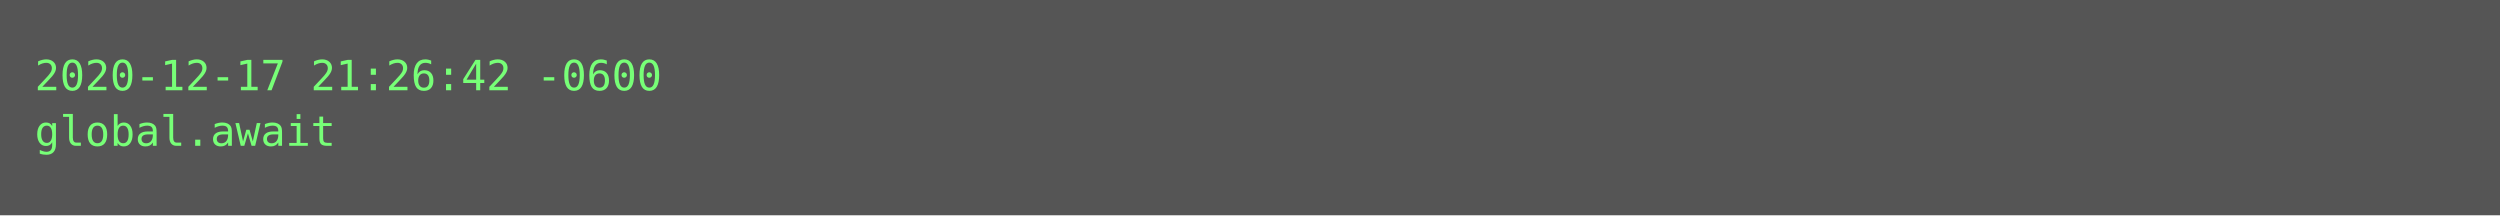
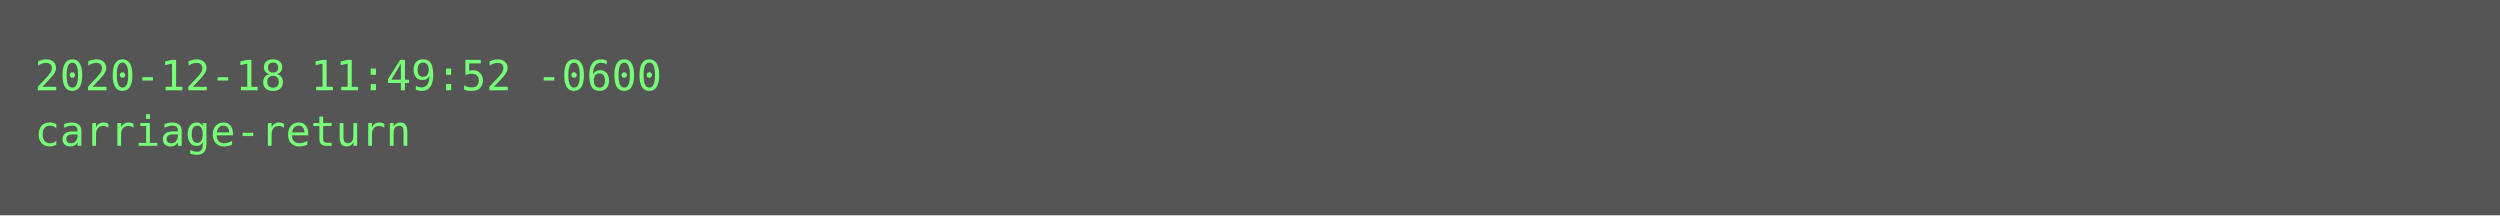
<svg xmlns="http://www.w3.org/2000/svg" height="62px" width="720px">
  <rect height="62px" fill="#555" width="720px" />
  <text fill="#7f7" font-family="Consolas, Menlo, monospace" font-size="12" xml:space="preserve">
-     <tspan x="10" y="26">2020-12-17 21:26:42 -0600</tspan>
-     <tspan x="10" y="42">global.await</tspan>
+     <tspan x="10" y="26">2020-12-18 11:49:52 -0600</tspan>
+     <tspan x="10" y="42">carriage-return</tspan>
  </text>
</svg>
